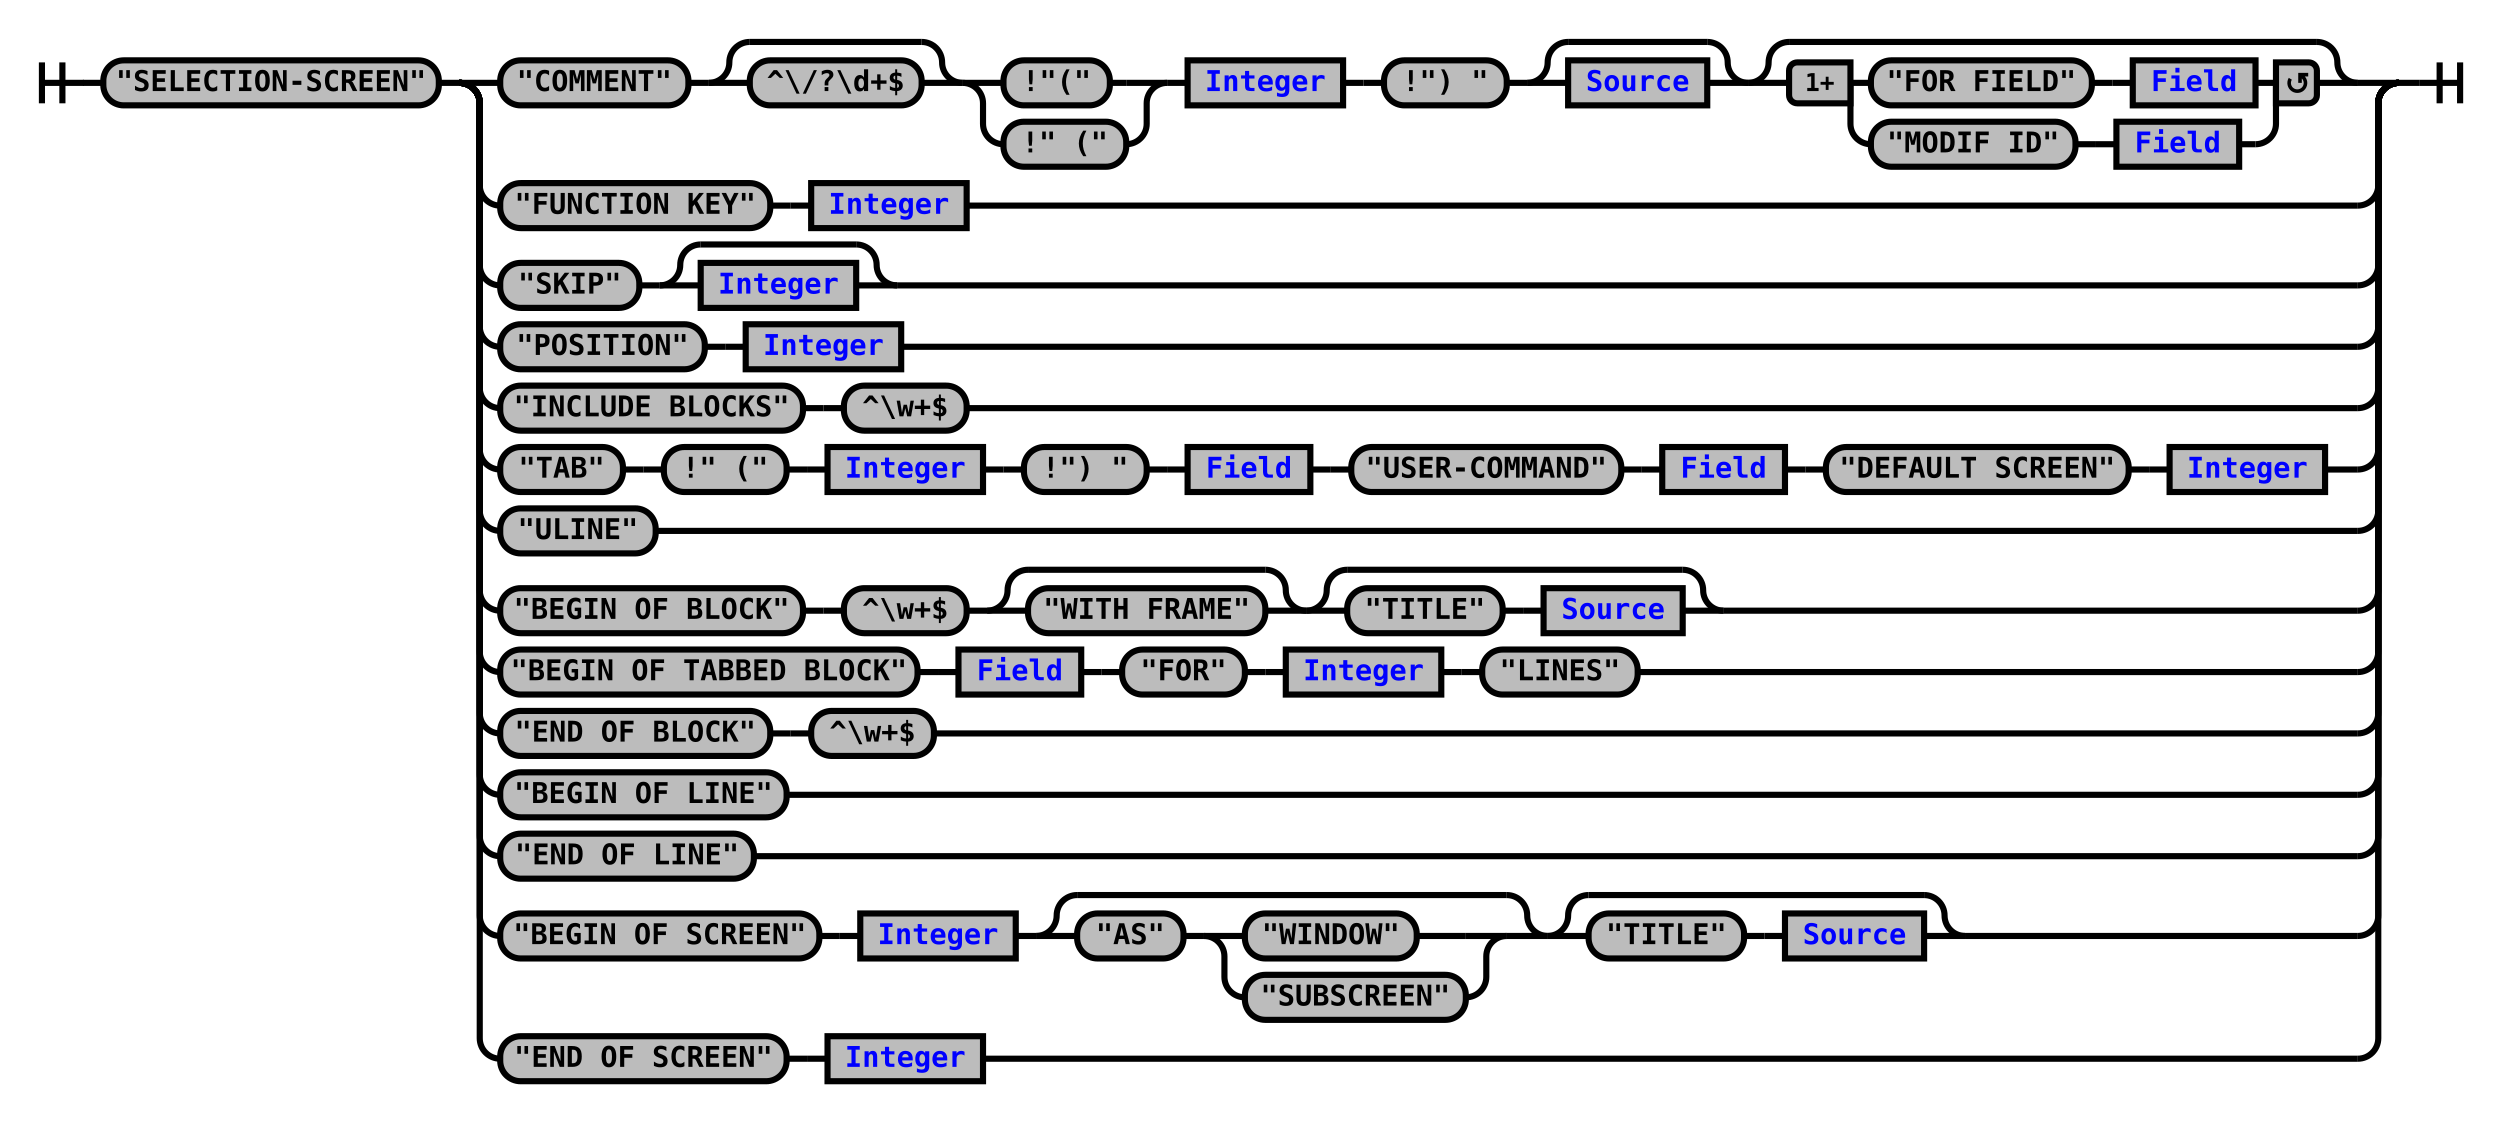
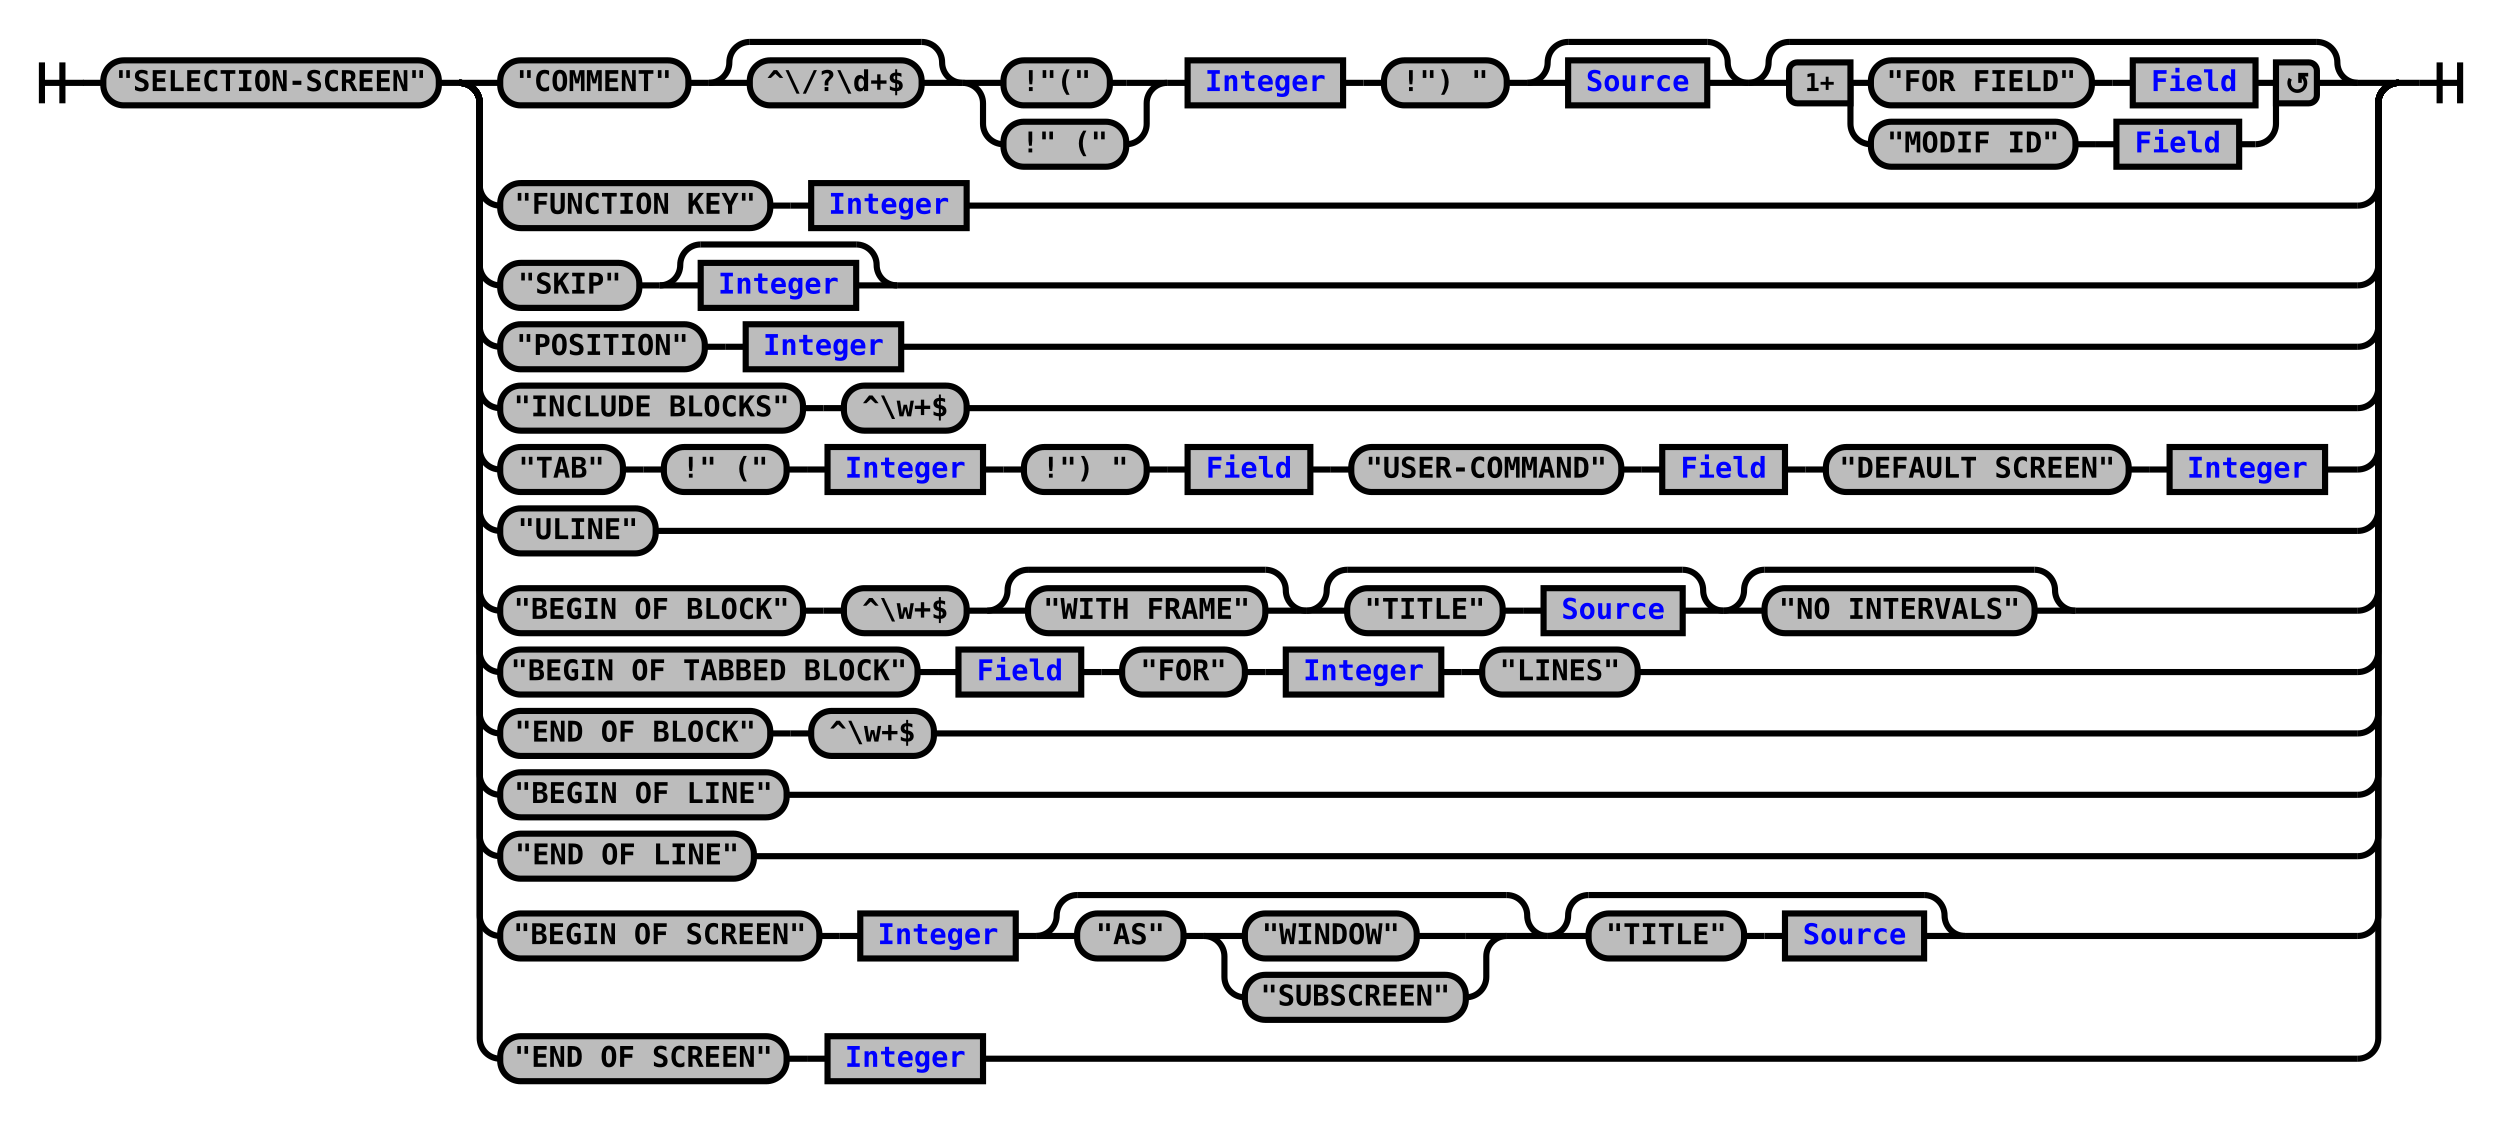
<svg xmlns="http://www.w3.org/2000/svg" xmlns:xlink="http://www.w3.org/1999/xlink" class="railroad-diagram" width="1222" height="548" viewBox="0 0 1222 548">
  <defs>
    <style type="text/css">
path {
stroke-width: 3;
stroke: black;
fill: rgba(0,0,0,0);
}
text {
font: bold 14px monospace;
text-anchor: middle;
}
text.diagram-text {
font-size: 12px;
}
a {
fill: blue;
}
text.diagram-arrow {
font-size: 16px;
}
text.label {
text-anchor: start;
}
text.comment {
font: italic 12px monospace;
}
rect {
stroke-width: 3;
stroke: black;
fill: #BCBCBC;
}
path.diagram-text {
stroke-width: 3;
stroke: black;
fill: #BCBCBC;
cursor: help;
}
</style>
  </defs>
  <g transform="translate(.5 .5)">
    <path d="M 20 30 v 20 m 10 -20 v 20 m -10 -10 h 20.5" />
    <path d="M40 40h10" />
    <g>
      <path d="M50 40h0" />
      <path d="M1172 40h0" />
      <g class="terminal">
        <path d="M50 40h0" />
        <path d="M214 40h0" />
        <rect x="50" y="29" width="164" height="22" rx="10" ry="10" />
        <text x="132" y="44">"SELECTION-SCREEN"</text>
      </g>
      <path d="M214 40h10" />
      <g>
        <path d="M224 40h0" />
        <path d="M1172 40h0" />
        <path d="M224 40h20" />
        <g>
          <path d="M244 40h0" />
          <path d="M1152 40h0" />
          <g class="terminal">
            <path d="M244 40h0" />
            <path d="M336 40h0" />
            <rect x="244" y="29" width="92" height="22" rx="10" ry="10" />
            <text x="290" y="44">"COMMENT"</text>
          </g>
          <path d="M336 40h10" />
          <g>
            <path d="M346 40h0" />
            <path d="M470 40h0" />
            <path d="M346 40a10 10 0 0 0 10 -10v0a10 10 0 0 1 10 -10" />
            <g>
              <path d="M366 20h84" />
            </g>
            <path d="M450 20a10 10 0 0 1 10 10v0a10 10 0 0 0 10 10" />
            <path d="M346 40h20" />
            <g class="terminal">
              <path d="M366 40h0" />
              <path d="M450 40h0" />
              <rect x="366" y="29" width="84" height="22" rx="10" ry="10" />
              <text x="408" y="44">^\/?\d+$</text>
            </g>
            <path d="M450 40h20" />
          </g>
          <g>
            <path d="M470 40h0" />
            <path d="M570 40h0" />
            <path d="M470 40h20" />
            <g class="terminal">
              <path d="M490 40h0" />
              <path d="M542 40h8" />
              <rect x="490" y="29" width="52" height="22" rx="10" ry="10" />
              <text x="516" y="44">!"("</text>
            </g>
            <path d="M550 40h20" />
            <path d="M470 40a10 10 0 0 1 10 10v10a10 10 0 0 0 10 10" />
            <g class="terminal">
              <path d="M490 70h0" />
              <path d="M550 70h0" />
              <rect x="490" y="59" width="60" height="22" rx="10" ry="10" />
              <text x="520" y="74">!" ("</text>
            </g>
            <path d="M550 70a10 10 0 0 0 10 -10v-10a10 10 0 0 1 10 -10" />
          </g>
          <path d="M570 40h10" />
          <g class="non-terminal">
            <path d="M580 40h0" />
            <path d="M656 40h0" />
            <rect x="580" y="29" width="76" height="22" />
            <a xlink:href="reuse_integer.svg">
              <text x="618" y="44">Integer</text>
            </a>
          </g>
          <path d="M656 40h10" />
          <path d="M666 40h10" />
          <g class="terminal">
            <path d="M676 40h0" />
            <path d="M736 40h0" />
            <rect x="676" y="29" width="60" height="22" rx="10" ry="10" />
            <text x="706" y="44">!") "</text>
          </g>
          <path d="M736 40h10" />
          <g>
            <path d="M746 40h0" />
            <path d="M854 40h0" />
            <path d="M746 40a10 10 0 0 0 10 -10v0a10 10 0 0 1 10 -10" />
            <g>
              <path d="M766 20h68" />
            </g>
            <path d="M834 20a10 10 0 0 1 10 10v0a10 10 0 0 0 10 10" />
            <path d="M746 40h20" />
            <g class="non-terminal">
              <path d="M766 40h0" />
              <path d="M834 40h0" />
              <rect x="766" y="29" width="68" height="22" />
              <a xlink:href="reuse_source.svg">
                <text x="800" y="44">Source</text>
              </a>
            </g>
            <path d="M834 40h20" />
          </g>
          <g>
            <path d="M854 40h0" />
            <path d="M1152 40h0" />
            <path d="M854 40a10 10 0 0 0 10 -10v0a10 10 0 0 1 10 -10" />
            <g>
              <path d="M874 20h258" />
            </g>
            <path d="M1132 20a10 10 0 0 1 10 10v0a10 10 0 0 0 10 10" />
            <path d="M854 40h20" />
            <g>
              <path d="M874 40h0" />
              <path d="M1132 40h0" />
              <path d="M904 40h10" />
              <g>
                <path d="M914 40h0" />
                <path d="M1102 40h0" />
                <g class="terminal">
                  <path d="M914 40h0" />
                  <path d="M1022 40h0" />
                  <rect x="914" y="29" width="108" height="22" rx="10" ry="10" />
                  <text x="968" y="44">"FOR FIELD"</text>
                </g>
                <path d="M1022 40h10" />
                <path d="M1032 40h10" />
                <g class="non-terminal">
                  <path d="M1042 40h0" />
                  <path d="M1102 40h0" />
                  <rect x="1042" y="29" width="60" height="22" />
                  <a xlink:href="reuse_field.svg">
                    <text x="1072" y="44">Field</text>
                  </a>
                </g>
              </g>
              <path d="M1102 40h10" />
              <path d="M904 40v20a10 10 0 0 0 10 10" />
              <g>
                <path d="M914 70h0" />
                <path d="M1094 70h8" />
                <g class="terminal">
                  <path d="M914 70h0" />
                  <path d="M1014 70h0" />
                  <rect x="914" y="59" width="100" height="22" rx="10" ry="10" />
                  <text x="964" y="74">"MODIF ID"</text>
                </g>
                <path d="M1014 70h10" />
                <path d="M1024 70h10" />
                <g class="non-terminal">
                  <path d="M1034 70h0" />
                  <path d="M1094 70h0" />
                  <rect x="1034" y="59" width="60" height="22" />
                  <a xlink:href="reuse_field.svg">
                    <text x="1064" y="74">Field</text>
                  </a>
                </g>
              </g>
              <path d="M1102 70a10 10 0 0 0 10 -10v-20" />
              <g class="diagram-text">
                <path d="M 904 30 h -26 a 4 4 0 0 0 -4 4 v 12 a 4 4 0 0 0 4 4 h 26 z" class="diagram-text" />
                <text x="889" y="44" class="diagram-text">1+</text>
                <path d="M 1112 30 h 16 a 4 4 0 0 1 4 4 v 12 a 4 4 0 0 1 -4 4 h -16 z" class="diagram-text" />
                <path d="M 1119 38 a 4 4 0 1 0 6 -1 m 2.75 -1 h -4 v 4 m 0 -3 h 2" style="stroke-width: 1.75" />
              </g>
            </g>
            <path d="M1132 40h20" />
          </g>
        </g>
        <path d="M1152 40h20" />
        <path d="M224 40a10 10 0 0 1 10 10v40a10 10 0 0 0 10 10" />
        <g>
          <path d="M244 100h0" />
          <path d="M472 100h680" />
          <g class="terminal">
            <path d="M244 100h0" />
            <path d="M376 100h0" />
            <rect x="244" y="89" width="132" height="22" rx="10" ry="10" />
            <text x="310" y="104">"FUNCTION KEY"</text>
          </g>
          <path d="M376 100h10" />
          <path d="M386 100h10" />
          <g class="non-terminal">
            <path d="M396 100h0" />
            <path d="M472 100h0" />
            <rect x="396" y="89" width="76" height="22" />
            <a xlink:href="reuse_integer.svg">
              <text x="434" y="104">Integer</text>
            </a>
          </g>
        </g>
        <path d="M1152 100a10 10 0 0 0 10 -10v-40a10 10 0 0 1 10 -10" />
        <path d="M224 40a10 10 0 0 1 10 10v79a10 10 0 0 0 10 10" />
        <g>
          <path d="M244 139h0" />
          <path d="M438 139h714" />
          <g class="terminal">
            <path d="M244 139h0" />
            <path d="M312 139h0" />
            <rect x="244" y="128" width="68" height="22" rx="10" ry="10" />
            <text x="278" y="143">"SKIP"</text>
          </g>
          <path d="M312 139h10" />
          <g>
            <path d="M322 139h0" />
            <path d="M438 139h0" />
            <path d="M322 139a10 10 0 0 0 10 -10v0a10 10 0 0 1 10 -10" />
            <g>
              <path d="M342 119h76" />
            </g>
            <path d="M418 119a10 10 0 0 1 10 10v0a10 10 0 0 0 10 10" />
            <path d="M322 139h20" />
            <g class="non-terminal">
              <path d="M342 139h0" />
              <path d="M418 139h0" />
              <rect x="342" y="128" width="76" height="22" />
              <a xlink:href="reuse_integer.svg">
                <text x="380" y="143">Integer</text>
              </a>
            </g>
            <path d="M418 139h20" />
          </g>
        </g>
        <path d="M1152 139a10 10 0 0 0 10 -10v-79a10 10 0 0 1 10 -10" />
        <path d="M224 40a10 10 0 0 1 10 10v109a10 10 0 0 0 10 10" />
        <g>
          <path d="M244 169h0" />
          <path d="M440 169h712" />
          <g class="terminal">
            <path d="M244 169h0" />
            <path d="M344 169h0" />
            <rect x="244" y="158" width="100" height="22" rx="10" ry="10" />
            <text x="294" y="173">"POSITION"</text>
          </g>
          <path d="M344 169h10" />
          <path d="M354 169h10" />
          <g class="non-terminal">
            <path d="M364 169h0" />
            <path d="M440 169h0" />
            <rect x="364" y="158" width="76" height="22" />
            <a xlink:href="reuse_integer.svg">
              <text x="402" y="173">Integer</text>
            </a>
          </g>
        </g>
        <path d="M1152 169a10 10 0 0 0 10 -10v-109a10 10 0 0 1 10 -10" />
        <path d="M224 40a10 10 0 0 1 10 10v139a10 10 0 0 0 10 10" />
        <g>
          <path d="M244 199h0" />
          <path d="M472 199h680" />
          <g class="terminal">
            <path d="M244 199h0" />
            <path d="M392 199h0" />
            <rect x="244" y="188" width="148" height="22" rx="10" ry="10" />
            <text x="318" y="203">"INCLUDE BLOCKS"</text>
          </g>
          <path d="M392 199h10" />
          <path d="M402 199h10" />
          <g class="terminal">
            <path d="M412 199h0" />
            <path d="M472 199h0" />
            <rect x="412" y="188" width="60" height="22" rx="10" ry="10" />
            <text x="442" y="203">^\w+$</text>
          </g>
        </g>
        <path d="M1152 199a10 10 0 0 0 10 -10v-139a10 10 0 0 1 10 -10" />
        <path d="M224 40a10 10 0 0 1 10 10v169a10 10 0 0 0 10 10" />
        <g>
          <path d="M244 229h0" />
          <path d="M1136 229h16" />
          <g class="terminal">
            <path d="M244 229h0" />
            <path d="M304 229h0" />
            <rect x="244" y="218" width="60" height="22" rx="10" ry="10" />
            <text x="274" y="233">"TAB"</text>
          </g>
          <path d="M304 229h10" />
          <path d="M314 229h10" />
          <g class="terminal">
            <path d="M324 229h0" />
            <path d="M384 229h0" />
            <rect x="324" y="218" width="60" height="22" rx="10" ry="10" />
            <text x="354" y="233">!" ("</text>
          </g>
          <path d="M384 229h10" />
          <path d="M394 229h10" />
          <g class="non-terminal">
            <path d="M404 229h0" />
            <path d="M480 229h0" />
            <rect x="404" y="218" width="76" height="22" />
            <a xlink:href="reuse_integer.svg">
              <text x="442" y="233">Integer</text>
            </a>
          </g>
          <path d="M480 229h10" />
          <path d="M490 229h10" />
          <g class="terminal">
            <path d="M500 229h0" />
            <path d="M560 229h0" />
            <rect x="500" y="218" width="60" height="22" rx="10" ry="10" />
            <text x="530" y="233">!") "</text>
          </g>
          <path d="M560 229h10" />
          <path d="M570 229h10" />
          <g class="non-terminal">
            <path d="M580 229h0" />
            <path d="M640 229h0" />
            <rect x="580" y="218" width="60" height="22" />
            <a xlink:href="reuse_field.svg">
              <text x="610" y="233">Field</text>
            </a>
          </g>
          <path d="M640 229h10" />
          <path d="M650 229h10" />
          <g class="terminal">
            <path d="M660 229h0" />
            <path d="M792 229h0" />
            <rect x="660" y="218" width="132" height="22" rx="10" ry="10" />
            <text x="726" y="233">"USER-COMMAND"</text>
          </g>
          <path d="M792 229h10" />
          <path d="M802 229h10" />
          <g class="non-terminal">
            <path d="M812 229h0" />
            <path d="M872 229h0" />
            <rect x="812" y="218" width="60" height="22" />
            <a xlink:href="reuse_field.svg">
              <text x="842" y="233">Field</text>
            </a>
          </g>
          <path d="M872 229h10" />
          <path d="M882 229h10" />
          <g class="terminal">
            <path d="M892 229h0" />
            <path d="M1040 229h0" />
            <rect x="892" y="218" width="148" height="22" rx="10" ry="10" />
            <text x="966" y="233">"DEFAULT SCREEN"</text>
          </g>
          <path d="M1040 229h10" />
          <path d="M1050 229h10" />
          <g class="non-terminal">
            <path d="M1060 229h0" />
            <path d="M1136 229h0" />
            <rect x="1060" y="218" width="76" height="22" />
            <a xlink:href="reuse_integer.svg">
              <text x="1098" y="233">Integer</text>
            </a>
          </g>
        </g>
        <path d="M1152 229a10 10 0 0 0 10 -10v-169a10 10 0 0 1 10 -10" />
        <path d="M224 40a10 10 0 0 1 10 10v199a10 10 0 0 0 10 10" />
        <g class="terminal">
          <path d="M244 259h0" />
          <path d="M320 259h832" />
          <rect x="244" y="248" width="76" height="22" rx="10" ry="10" />
          <text x="282" y="263">"ULINE"</text>
        </g>
        <path d="M1152 259a10 10 0 0 0 10 -10v-199a10 10 0 0 1 10 -10" />
        <path d="M224 40a10 10 0 0 1 10 10v238a10 10 0 0 0 10 10" />
        <g>
          <path d="M244 298h0" />
-           <path d="M842 298h310" />
+           <path d="M1014 298h138" />
          <g class="terminal">
            <path d="M244 298h0" />
            <path d="M392 298h0" />
            <rect x="244" y="287" width="148" height="22" rx="10" ry="10" />
            <text x="318" y="302">"BEGIN OF BLOCK"</text>
          </g>
          <path d="M392 298h10" />
          <path d="M402 298h10" />
          <g class="terminal">
            <path d="M412 298h0" />
            <path d="M472 298h0" />
            <rect x="412" y="287" width="60" height="22" rx="10" ry="10" />
            <text x="442" y="302">^\w+$</text>
          </g>
          <path d="M472 298h10" />
          <g>
            <path d="M482 298h0" />
            <path d="M638 298h0" />
            <path d="M482 298a10 10 0 0 0 10 -10v0a10 10 0 0 1 10 -10" />
            <g>
              <path d="M502 278h116" />
            </g>
            <path d="M618 278a10 10 0 0 1 10 10v0a10 10 0 0 0 10 10" />
            <path d="M482 298h20" />
            <g class="terminal">
              <path d="M502 298h0" />
              <path d="M618 298h0" />
              <rect x="502" y="287" width="116" height="22" rx="10" ry="10" />
              <text x="560" y="302">"WITH FRAME"</text>
            </g>
            <path d="M618 298h20" />
          </g>
          <g>
            <path d="M638 298h0" />
            <path d="M842 298h0" />
            <path d="M638 298a10 10 0 0 0 10 -10v0a10 10 0 0 1 10 -10" />
            <g>
              <path d="M658 278h164" />
            </g>
            <path d="M822 278a10 10 0 0 1 10 10v0a10 10 0 0 0 10 10" />
            <path d="M638 298h20" />
            <g>
              <path d="M658 298h0" />
              <path d="M822 298h0" />
              <g class="terminal">
                <path d="M658 298h0" />
                <path d="M734 298h0" />
                <rect x="658" y="287" width="76" height="22" rx="10" ry="10" />
                <text x="696" y="302">"TITLE"</text>
              </g>
              <path d="M734 298h10" />
              <path d="M744 298h10" />
              <g class="non-terminal">
                <path d="M754 298h0" />
                <path d="M822 298h0" />
                <rect x="754" y="287" width="68" height="22" />
                <a xlink:href="reuse_source.svg">
                  <text x="788" y="302">Source</text>
                </a>
              </g>
            </g>
            <path d="M822 298h20" />
+           </g>
+           <g>
+             <path d="M842 298h0" />
+             <path d="M1014 298h0" />
+             <path d="M842 298a10 10 0 0 0 10 -10v0a10 10 0 0 1 10 -10" />
+             <g>
+               <path d="M862 278h132" />
+             </g>
+             <path d="M994 278a10 10 0 0 1 10 10v0a10 10 0 0 0 10 10" />
+             <path d="M842 298h20" />
+             <g class="terminal">
+               <path d="M862 298h0" />
+               <path d="M994 298h0" />
+               <rect x="862" y="287" width="132" height="22" rx="10" ry="10" />
+               <text x="928" y="302">"NO INTERVALS"</text>
+             </g>
+             <path d="M994 298h20" />
          </g>
        </g>
        <path d="M1152 298a10 10 0 0 0 10 -10v-238a10 10 0 0 1 10 -10" />
        <path d="M224 40a10 10 0 0 1 10 10v268a10 10 0 0 0 10 10" />
        <g>
          <path d="M244 328h0" />
          <path d="M800 328h352" />
          <g class="terminal">
            <path d="M244 328h0" />
            <path d="M448 328h0" />
            <rect x="244" y="317" width="204" height="22" rx="10" ry="10" />
            <text x="346" y="332">"BEGIN OF TABBED BLOCK"</text>
          </g>
          <path d="M448 328h10" />
          <path d="M458 328h10" />
          <g class="non-terminal">
            <path d="M468 328h0" />
            <path d="M528 328h0" />
            <rect x="468" y="317" width="60" height="22" />
            <a xlink:href="reuse_field.svg">
              <text x="498" y="332">Field</text>
            </a>
          </g>
          <path d="M528 328h10" />
          <path d="M538 328h10" />
          <g class="terminal">
            <path d="M548 328h0" />
            <path d="M608 328h0" />
            <rect x="548" y="317" width="60" height="22" rx="10" ry="10" />
            <text x="578" y="332">"FOR"</text>
          </g>
          <path d="M608 328h10" />
          <path d="M618 328h10" />
          <g class="non-terminal">
            <path d="M628 328h0" />
            <path d="M704 328h0" />
            <rect x="628" y="317" width="76" height="22" />
            <a xlink:href="reuse_integer.svg">
              <text x="666" y="332">Integer</text>
            </a>
          </g>
          <path d="M704 328h10" />
          <path d="M714 328h10" />
          <g class="terminal">
            <path d="M724 328h0" />
            <path d="M800 328h0" />
            <rect x="724" y="317" width="76" height="22" rx="10" ry="10" />
            <text x="762" y="332">"LINES"</text>
          </g>
        </g>
        <path d="M1152 328a10 10 0 0 0 10 -10v-268a10 10 0 0 1 10 -10" />
        <path d="M224 40a10 10 0 0 1 10 10v298a10 10 0 0 0 10 10" />
        <g>
          <path d="M244 358h0" />
          <path d="M456 358h696" />
          <g class="terminal">
            <path d="M244 358h0" />
            <path d="M376 358h0" />
            <rect x="244" y="347" width="132" height="22" rx="10" ry="10" />
            <text x="310" y="362">"END OF BLOCK"</text>
          </g>
          <path d="M376 358h10" />
          <path d="M386 358h10" />
          <g class="terminal">
            <path d="M396 358h0" />
            <path d="M456 358h0" />
            <rect x="396" y="347" width="60" height="22" rx="10" ry="10" />
            <text x="426" y="362">^\w+$</text>
          </g>
        </g>
        <path d="M1152 358a10 10 0 0 0 10 -10v-298a10 10 0 0 1 10 -10" />
        <path d="M224 40a10 10 0 0 1 10 10v328a10 10 0 0 0 10 10" />
        <g class="terminal">
          <path d="M244 388h0" />
          <path d="M384 388h768" />
          <rect x="244" y="377" width="140" height="22" rx="10" ry="10" />
          <text x="314" y="392">"BEGIN OF LINE"</text>
        </g>
        <path d="M1152 388a10 10 0 0 0 10 -10v-328a10 10 0 0 1 10 -10" />
        <path d="M224 40a10 10 0 0 1 10 10v358a10 10 0 0 0 10 10" />
        <g class="terminal">
          <path d="M244 418h0" />
          <path d="M368 418h784" />
          <rect x="244" y="407" width="124" height="22" rx="10" ry="10" />
          <text x="306" y="422">"END OF LINE"</text>
        </g>
        <path d="M1152 418a10 10 0 0 0 10 -10v-358a10 10 0 0 1 10 -10" />
        <path d="M224 40a10 10 0 0 1 10 10v397a10 10 0 0 0 10 10" />
        <g>
          <path d="M244 457h0" />
          <path d="M960 457h192" />
          <g class="terminal">
            <path d="M244 457h0" />
            <path d="M400 457h0" />
            <rect x="244" y="446" width="156" height="22" rx="10" ry="10" />
            <text x="322" y="461">"BEGIN OF SCREEN"</text>
          </g>
          <path d="M400 457h10" />
          <path d="M410 457h10" />
          <g class="non-terminal">
            <path d="M420 457h0" />
            <path d="M496 457h0" />
            <rect x="420" y="446" width="76" height="22" />
            <a xlink:href="reuse_integer.svg">
              <text x="458" y="461">Integer</text>
            </a>
          </g>
          <path d="M496 457h10" />
          <g>
            <path d="M506 457h0" />
            <path d="M756 457h0" />
            <path d="M506 457a10 10 0 0 0 10 -10v0a10 10 0 0 1 10 -10" />
            <g>
              <path d="M526 437h210" />
            </g>
            <path d="M736 437a10 10 0 0 1 10 10v0a10 10 0 0 0 10 10" />
            <path d="M506 457h20" />
            <g>
              <path d="M526 457h0" />
              <path d="M736 457h0" />
              <g class="terminal">
                <path d="M526 457h0" />
                <path d="M578 457h0" />
                <rect x="526" y="446" width="52" height="22" rx="10" ry="10" />
                <text x="552" y="461">"AS"</text>
              </g>
              <path d="M578 457h10" />
              <g>
                <path d="M588 457h0" />
                <path d="M736 457h0" />
                <path d="M588 457h20" />
                <g class="terminal">
                  <path d="M608 457h0" />
                  <path d="M692 457h24" />
                  <rect x="608" y="446" width="84" height="22" rx="10" ry="10" />
                  <text x="650" y="461">"WINDOW"</text>
                </g>
                <path d="M716 457h20" />
                <path d="M588 457a10 10 0 0 1 10 10v10a10 10 0 0 0 10 10" />
                <g class="terminal">
                  <path d="M608 487h0" />
                  <path d="M716 487h0" />
                  <rect x="608" y="476" width="108" height="22" rx="10" ry="10" />
                  <text x="662" y="491">"SUBSCREEN"</text>
                </g>
                <path d="M716 487a10 10 0 0 0 10 -10v-10a10 10 0 0 1 10 -10" />
              </g>
            </g>
            <path d="M736 457h20" />
          </g>
          <g>
            <path d="M756 457h0" />
            <path d="M960 457h0" />
            <path d="M756 457a10 10 0 0 0 10 -10v0a10 10 0 0 1 10 -10" />
            <g>
              <path d="M776 437h164" />
            </g>
            <path d="M940 437a10 10 0 0 1 10 10v0a10 10 0 0 0 10 10" />
            <path d="M756 457h20" />
            <g>
              <path d="M776 457h0" />
              <path d="M940 457h0" />
              <g class="terminal">
                <path d="M776 457h0" />
                <path d="M852 457h0" />
                <rect x="776" y="446" width="76" height="22" rx="10" ry="10" />
                <text x="814" y="461">"TITLE"</text>
              </g>
              <path d="M852 457h10" />
              <path d="M862 457h10" />
              <g class="non-terminal">
                <path d="M872 457h0" />
                <path d="M940 457h0" />
                <rect x="872" y="446" width="68" height="22" />
                <a xlink:href="reuse_source.svg">
                  <text x="906" y="461">Source</text>
                </a>
              </g>
            </g>
            <path d="M940 457h20" />
          </g>
        </g>
        <path d="M1152 457a10 10 0 0 0 10 -10v-397a10 10 0 0 1 10 -10" />
        <path d="M224 40a10 10 0 0 1 10 10v457a10 10 0 0 0 10 10" />
        <g>
          <path d="M244 517h0" />
          <path d="M480 517h672" />
          <g class="terminal">
            <path d="M244 517h0" />
            <path d="M384 517h0" />
            <rect x="244" y="506" width="140" height="22" rx="10" ry="10" />
            <text x="314" y="521">"END OF SCREEN"</text>
          </g>
          <path d="M384 517h10" />
          <path d="M394 517h10" />
          <g class="non-terminal">
            <path d="M404 517h0" />
            <path d="M480 517h0" />
            <rect x="404" y="506" width="76" height="22" />
            <a xlink:href="reuse_integer.svg">
              <text x="442" y="521">Integer</text>
            </a>
          </g>
        </g>
        <path d="M1152 517a10 10 0 0 0 10 -10v-457a10 10 0 0 1 10 -10" />
      </g>
    </g>
    <path d="M1172 40h10" />
    <path d="M 1182 40 h 20 m -10 -10 v 20 m 10 -20 v 20" />
  </g>
</svg>
